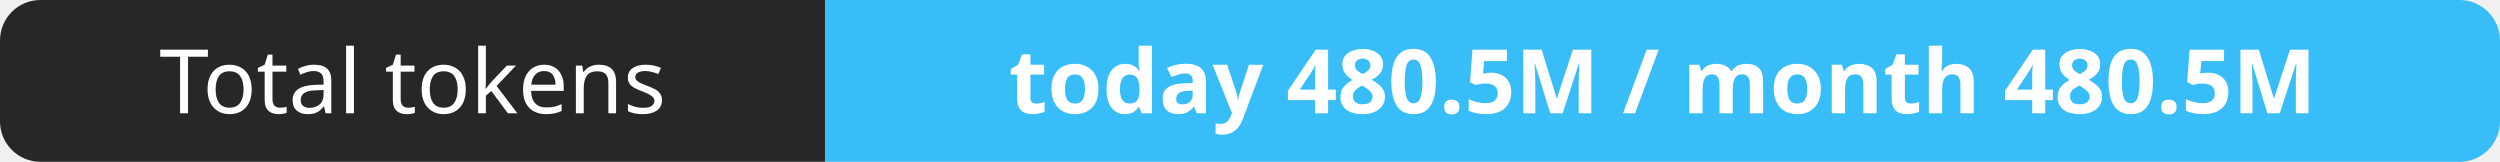
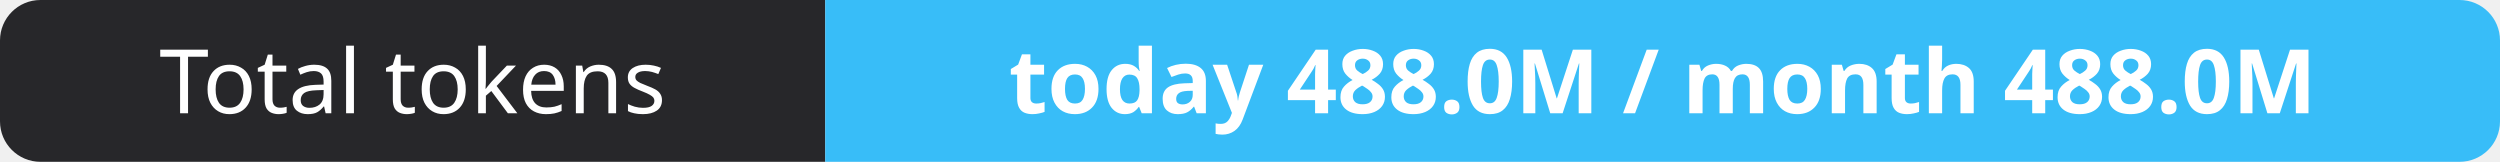
- <svg xmlns="http://www.w3.org/2000/svg" width="309" height="20" role="img" aria-label="Total tokens: today 480.5M / month 480.5M">
+ <svg xmlns="http://www.w3.org/2000/svg" width="309" height="20" role="img" aria-label="Total tokens: today 488.0M / month 488.0M">
  <clipPath id="r">
    <rect width="309" height="20" rx="5" fill="#fff" />
  </clipPath>
  <g clip-path="url(#r)">
    <rect width="102" height="20" fill="#27272a" />
    <rect x="102" width="207" height="20" fill="#38bdf8" />
  </g>
  <g fill="#fff" text-anchor="middle" font-family="Verdana,Geneva,sans-serif" font-size="11">
    <text x="51.0" y="14">Total tokens</text>
-     <text x="205.5" y="14" font-weight="700">today 480.5M / month 480.5M</text>
+     <text x="205.5" y="14" font-weight="700">today 488.0M / month 488.0M</text>
  </g>
</svg>
